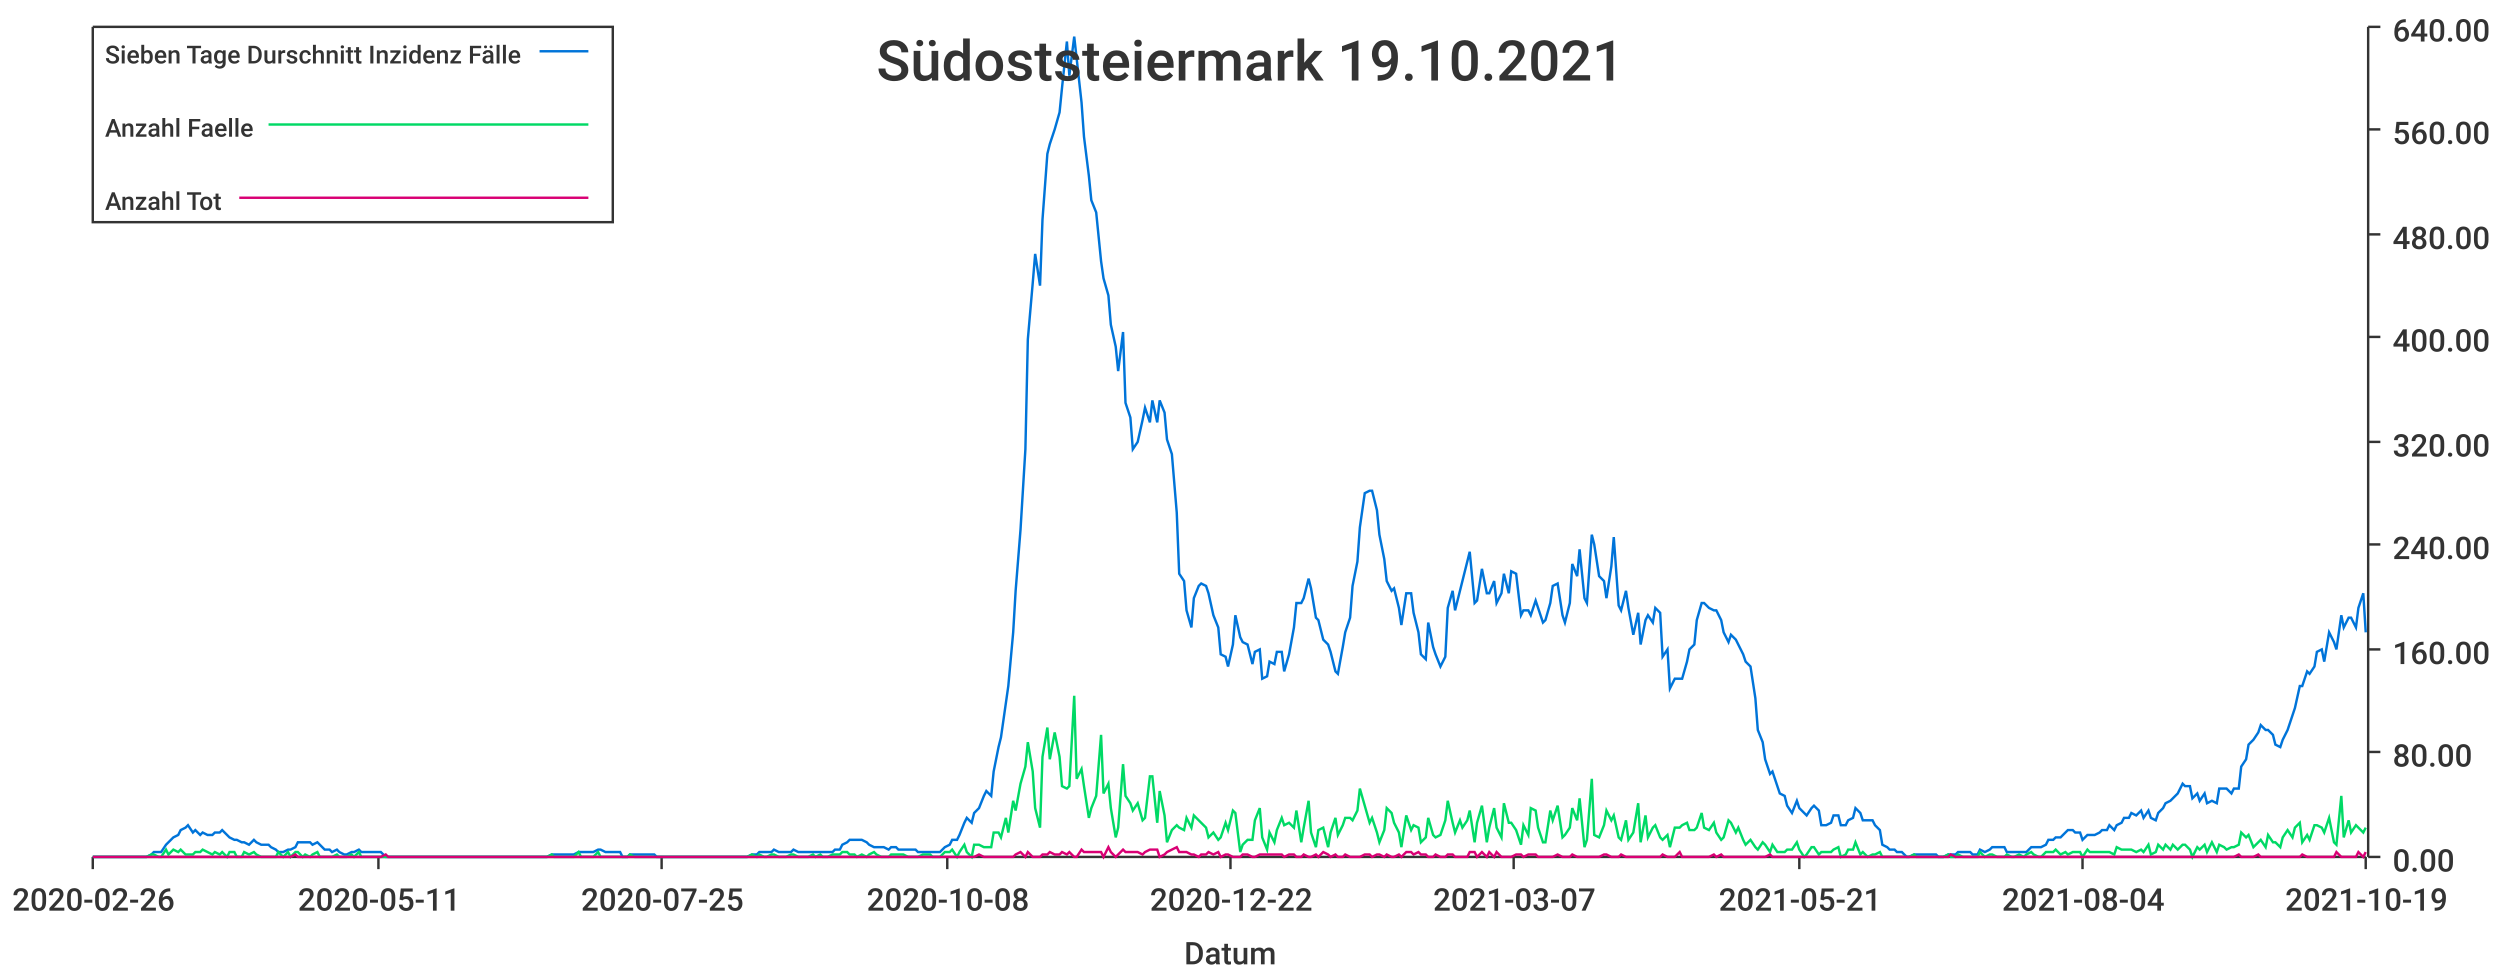
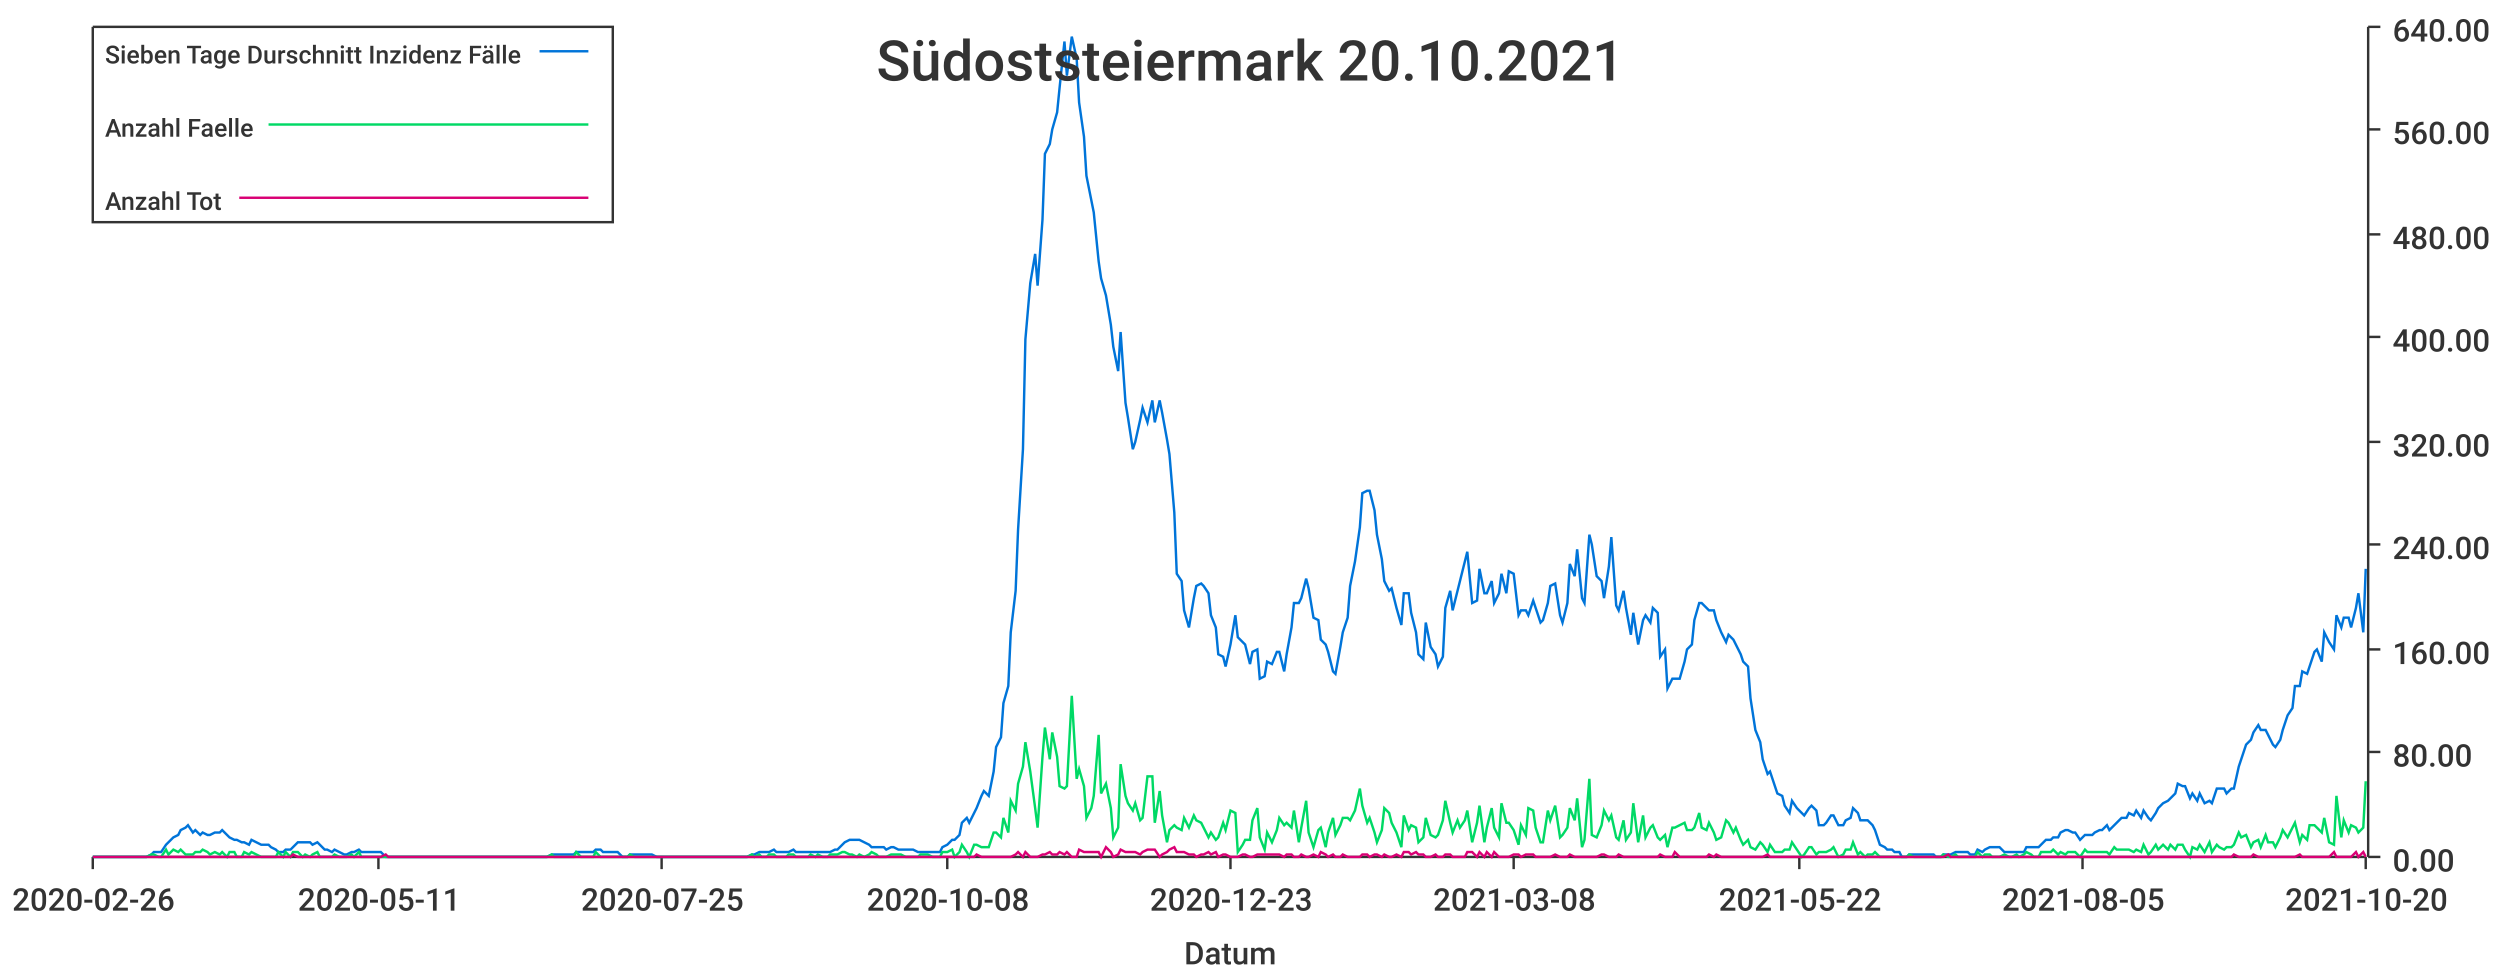
<svg xmlns="http://www.w3.org/2000/svg" width="1024" height="400">\n<path d="M 0 0 L 1024 0 L 1024 400 L 0 400 L 0 0" style="stroke-width:0;stroke:rgba(255,255,255,1.0);fill:rgba(255,255,255,1.0)" />
  <path d="M 38 11 L 969 11 L 969 351 L 38 351 L 38 11" style="stroke-width:0;stroke:rgba(255,255,255,1.0);fill:rgba(255,255,255,1.0)" />
  <path d="M 38 351 L 969 351" style="stroke-width:1;stroke:rgba(51,51,51,1.0);fill:none" />
  <path d="M 38 351 L 38 356" style="stroke-width:1;stroke:rgba(51,51,51,1.0);fill:none" />
  <text x="5" y="373" style="stroke-width:0;stroke:none;fill:rgba(51,51,51,1.0);font-size:12.8px;font-family:'Roboto Medium',sans-serif">2020-02-26</text>
  <path d="M 155 351 L 155 356" style="stroke-width:1;stroke:rgba(51,51,51,1.0);fill:none" />
  <text x="122" y="373" style="stroke-width:0;stroke:none;fill:rgba(51,51,51,1.0);font-size:12.8px;font-family:'Roboto Medium',sans-serif">2020-05-11</text>
  <path d="M 271 351 L 271 356" style="stroke-width:1;stroke:rgba(51,51,51,1.0);fill:none" />
  <text x="238" y="373" style="stroke-width:0;stroke:none;fill:rgba(51,51,51,1.0);font-size:12.8px;font-family:'Roboto Medium',sans-serif">2020-07-25</text>
  <path d="M 388 351 L 388 356" style="stroke-width:1;stroke:rgba(51,51,51,1.0);fill:none" />
  <text x="355" y="373" style="stroke-width:0;stroke:none;fill:rgba(51,51,51,1.0);font-size:12.8px;font-family:'Roboto Medium',sans-serif">2020-10-08</text>
  <path d="M 504 351 L 504 356" style="stroke-width:1;stroke:rgba(51,51,51,1.0);fill:none" />
-   <text x="471" y="373" style="stroke-width:0;stroke:none;fill:rgba(51,51,51,1.0);font-size:12.8px;font-family:'Roboto Medium',sans-serif">2020-12-22</text>
+   <text x="471" y="373" style="stroke-width:0;stroke:none;fill:rgba(51,51,51,1.0);font-size:12.8px;font-family:'Roboto Medium',sans-serif">2020-12-23</text>
  <path d="M 620 351 L 620 356" style="stroke-width:1;stroke:rgba(51,51,51,1.0);fill:none" />
-   <text x="587" y="373" style="stroke-width:0;stroke:none;fill:rgba(51,51,51,1.0);font-size:12.8px;font-family:'Roboto Medium',sans-serif">2021-03-07</text>
+   <text x="587" y="373" style="stroke-width:0;stroke:none;fill:rgba(51,51,51,1.0);font-size:12.8px;font-family:'Roboto Medium',sans-serif">2021-03-08</text>
  <path d="M 737 351 L 737 356" style="stroke-width:1;stroke:rgba(51,51,51,1.0);fill:none" />
-   <text x="704" y="373" style="stroke-width:0;stroke:none;fill:rgba(51,51,51,1.0);font-size:12.8px;font-family:'Roboto Medium',sans-serif">2021-05-21</text>
+   <text x="704" y="373" style="stroke-width:0;stroke:none;fill:rgba(51,51,51,1.0);font-size:12.8px;font-family:'Roboto Medium',sans-serif">2021-05-22</text>
  <path d="M 853 351 L 853 356" style="stroke-width:1;stroke:rgba(51,51,51,1.0);fill:none" />
-   <text x="820" y="373" style="stroke-width:0;stroke:none;fill:rgba(51,51,51,1.0);font-size:12.8px;font-family:'Roboto Medium',sans-serif">2021-08-04</text>
+   <text x="820" y="373" style="stroke-width:0;stroke:none;fill:rgba(51,51,51,1.0);font-size:12.8px;font-family:'Roboto Medium',sans-serif">2021-08-05</text>
  <path d="M 969 351 L 969 356" style="stroke-width:1;stroke:rgba(51,51,51,1.0);fill:none" />
-   <text x="936" y="373" style="stroke-width:0;stroke:none;fill:rgba(51,51,51,1.0);font-size:12.8px;font-family:'Roboto Medium',sans-serif">2021-10-19</text>
+   <text x="936" y="373" style="stroke-width:0;stroke:none;fill:rgba(51,51,51,1.0);font-size:12.8px;font-family:'Roboto Medium',sans-serif">2021-10-20</text>
  <text x="485" y="395" style="stroke-width:0;stroke:none;fill:rgba(51,51,51,1.0);font-size:12.8px;font-family:'Roboto Medium',sans-serif">Datum</text>
  <path d="M 970 351 L 970 11" style="stroke-width:1;stroke:rgba(51,51,51,1.0);fill:none" />
  <path d="M 970 351 L 975 351" style="stroke-width:1;stroke:rgba(51,51,51,1.0);fill:none" />
  <text x="980" y="357" style="stroke-width:0;stroke:none;fill:rgba(51,51,51,1.0);font-size:12.8px;font-family:'Roboto Medium',sans-serif">0.00</text>
  <path d="M 970 308 L 975 308" style="stroke-width:1;stroke:rgba(51,51,51,1.0);fill:none" />
  <text x="980" y="314" style="stroke-width:0;stroke:none;fill:rgba(51,51,51,1.0);font-size:12.8px;font-family:'Roboto Medium',sans-serif">80.00</text>
  <path d="M 970 266 L 975 266" style="stroke-width:1;stroke:rgba(51,51,51,1.0);fill:none" />
  <text x="980" y="272" style="stroke-width:0;stroke:none;fill:rgba(51,51,51,1.0);font-size:12.8px;font-family:'Roboto Medium',sans-serif">160.00</text>
  <path d="M 970 223 L 975 223" style="stroke-width:1;stroke:rgba(51,51,51,1.0);fill:none" />
  <text x="980" y="229" style="stroke-width:0;stroke:none;fill:rgba(51,51,51,1.0);font-size:12.8px;font-family:'Roboto Medium',sans-serif">240.00</text>
  <path d="M 970 181 L 975 181" style="stroke-width:1;stroke:rgba(51,51,51,1.0);fill:none" />
  <text x="980" y="187" style="stroke-width:0;stroke:none;fill:rgba(51,51,51,1.0);font-size:12.8px;font-family:'Roboto Medium',sans-serif">320.00</text>
  <path d="M 970 138 L 975 138" style="stroke-width:1;stroke:rgba(51,51,51,1.0);fill:none" />
  <text x="980" y="144" style="stroke-width:0;stroke:none;fill:rgba(51,51,51,1.0);font-size:12.8px;font-family:'Roboto Medium',sans-serif">400.00</text>
  <path d="M 970 96 L 975 96" style="stroke-width:1;stroke:rgba(51,51,51,1.0);fill:none" />
  <text x="980" y="102" style="stroke-width:0;stroke:none;fill:rgba(51,51,51,1.0);font-size:12.8px;font-family:'Roboto Medium',sans-serif">480.00</text>
  <path d="M 970 53 L 975 53" style="stroke-width:1;stroke:rgba(51,51,51,1.0);fill:none" />
  <text x="980" y="59" style="stroke-width:0;stroke:none;fill:rgba(51,51,51,1.0);font-size:12.8px;font-family:'Roboto Medium',sans-serif">560.00</text>
  <path d="M 970 11 L 975 11" style="stroke-width:1;stroke:rgba(51,51,51,1.0);fill:none" />
  <text x="980" y="17" style="stroke-width:0;stroke:none;fill:rgba(51,51,51,1.0);font-size:12.8px;font-family:'Roboto Medium',sans-serif">640.00</text>
-   <path d="M 38 351 L 40 351 L 42 351 L 43 351 L 45 351 L 46 351 L 48 351 L 49 351 L 51 351 L 52 351 L 54 351 L 56 351 L 57 351 L 59 351 L 60 351 L 62 350 L 63 349 L 65 349 L 66 349 L 68 346 L 69 345 L 71 343 L 73 342 L 74 340 L 76 339 L 77 338 L 79 341 L 80 340 L 82 342 L 83 341 L 85 342 L 87 342 L 88 341 L 90 341 L 91 340 L 93 342 L 94 343 L 96 344 L 97 344 L 99 345 L 100 345 L 102 346 L 104 344 L 105 345 L 107 346 L 108 346 L 110 346 L 111 347 L 113 348 L 114 349 L 116 349 L 118 348 L 119 348 L 121 347 L 122 345 L 124 345 L 125 345 L 127 345 L 128 346 L 130 345 L 131 346 L 133 348 L 135 348 L 136 349 L 138 348 L 139 349 L 141 350 L 142 350 L 144 349 L 145 349 L 147 348 L 148 349 L 150 349 L 152 349 L 153 349 L 155 349 L 156 349 L 158 351 L 159 351 L 161 351 L 162 351 L 164 351 L 166 351 L 167 351 L 169 351 L 170 351 L 172 351 L 173 351 L 175 351 L 176 351 L 178 351 L 179 351 L 181 351 L 183 351 L 184 351 L 186 351 L 187 351 L 189 351 L 190 351 L 192 351 L 193 351 L 195 351 L 197 351 L 198 351 L 200 351 L 201 351 L 203 351 L 204 351 L 206 351 L 207 351 L 209 351 L 210 351 L 212 351 L 214 351 L 215 351 L 217 351 L 218 351 L 220 351 L 221 351 L 223 351 L 224 351 L 226 350 L 227 350 L 229 350 L 231 350 L 232 350 L 234 350 L 235 350 L 237 349 L 238 349 L 240 349 L 241 349 L 243 349 L 245 348 L 246 348 L 248 349 L 249 349 L 251 349 L 252 349 L 254 349 L 255 351 L 257 351 L 258 350 L 260 350 L 262 350 L 263 350 L 265 350 L 266 350 L 268 350 L 269 351 L 271 351 L 272 351 L 274 351 L 276 351 L 277 351 L 279 351 L 280 351 L 282 351 L 283 351 L 285 351 L 286 351 L 288 351 L 289 351 L 291 351 L 293 351 L 294 351 L 296 351 L 297 351 L 299 351 L 300 351 L 302 351 L 303 351 L 305 351 L 306 351 L 308 350 L 310 350 L 311 349 L 313 349 L 314 349 L 316 349 L 317 348 L 319 349 L 320 349 L 322 349 L 324 349 L 325 348 L 327 349 L 328 349 L 330 349 L 331 349 L 333 349 L 334 349 L 336 349 L 337 349 L 339 349 L 341 349 L 342 348 L 344 348 L 345 346 L 347 345 L 348 344 L 350 344 L 351 344 L 353 344 L 355 345 L 356 346 L 358 347 L 359 347 L 361 347 L 362 347 L 364 348 L 365 347 L 367 347 L 368 348 L 370 348 L 372 348 L 373 348 L 375 348 L 376 349 L 378 349 L 379 349 L 381 349 L 382 349 L 384 349 L 385 349 L 387 347 L 389 346 L 390 344 L 392 344 L 393 342 L 395 337 L 396 335 L 398 337 L 399 333 L 401 331 L 403 326 L 404 324 L 406 326 L 407 316 L 409 306 L 410 302 L 412 288 L 413 281 L 415 259 L 416 242 L 418 217 L 420 184 L 421 139 L 423 116 L 424 104 L 426 117 L 427 90 L 429 63 L 430 59 L 432 53 L 434 46 L 435 36 L 437 17 L 438 31 L 440 15 L 441 24 L 443 42 L 444 56 L 446 72 L 447 82 L 449 87 L 451 107 L 452 114 L 454 121 L 455 133 L 457 142 L 458 152 L 460 136 L 461 165 L 463 171 L 464 184 L 466 181 L 468 172 L 469 167 L 471 173 L 472 164 L 474 173 L 475 164 L 477 169 L 478 180 L 480 186 L 482 210 L 483 235 L 485 238 L 486 250 L 488 257 L 489 245 L 491 240 L 492 239 L 494 240 L 495 243 L 497 252 L 499 257 L 500 268 L 502 269 L 503 273 L 505 264 L 506 252 L 508 261 L 509 263 L 511 264 L 513 272 L 514 267 L 516 266 L 517 278 L 519 277 L 520 271 L 522 272 L 523 267 L 525 267 L 526 275 L 528 268 L 530 257 L 531 247 L 533 247 L 534 245 L 536 237 L 537 241 L 539 253 L 540 254 L 542 262 L 544 264 L 545 267 L 547 275 L 548 276 L 550 265 L 551 259 L 553 253 L 554 240 L 556 230 L 557 216 L 559 202 L 561 201 L 562 201 L 564 209 L 565 219 L 567 229 L 568 238 L 570 242 L 571 241 L 573 249 L 574 256 L 576 243 L 578 243 L 579 251 L 581 259 L 582 268 L 584 270 L 585 255 L 587 265 L 588 268 L 590 273 L 592 269 L 593 249 L 595 242 L 596 250 L 598 242 L 599 238 L 601 230 L 602 226 L 604 247 L 605 246 L 607 233 L 609 243 L 610 243 L 612 238 L 613 247 L 615 243 L 616 235 L 618 243 L 619 234 L 621 235 L 623 252 L 624 250 L 626 250 L 627 252 L 629 246 L 630 249 L 632 255 L 633 254 L 635 247 L 636 240 L 638 239 L 640 252 L 641 255 L 643 247 L 644 231 L 646 236 L 647 225 L 649 245 L 650 247 L 652 219 L 653 223 L 655 236 L 657 238 L 658 245 L 660 232 L 661 220 L 663 248 L 664 250 L 666 242 L 667 249 L 669 260 L 671 251 L 672 264 L 674 254 L 675 252 L 677 255 L 678 249 L 680 251 L 681 269 L 683 266 L 684 282 L 686 278 L 688 278 L 689 278 L 691 271 L 692 266 L 694 264 L 695 254 L 697 247 L 698 247 L 700 249 L 702 250 L 703 250 L 705 254 L 706 259 L 708 263 L 709 260 L 711 262 L 712 264 L 714 268 L 715 271 L 717 273 L 719 286 L 720 299 L 722 304 L 723 311 L 725 317 L 726 316 L 728 322 L 729 325 L 731 326 L 732 330 L 734 333 L 736 328 L 737 331 L 739 333 L 740 334 L 742 331 L 743 330 L 745 332 L 746 338 L 748 338 L 750 337 L 751 334 L 753 334 L 754 338 L 756 338 L 757 336 L 759 335 L 760 331 L 762 333 L 763 336 L 765 336 L 767 336 L 768 338 L 770 340 L 771 346 L 773 347 L 774 348 L 776 348 L 777 349 L 779 349 L 781 351 L 782 351 L 784 350 L 785 350 L 787 350 L 788 350 L 790 350 L 791 350 L 793 350 L 794 351 L 796 351 L 798 350 L 799 350 L 801 350 L 802 349 L 804 349 L 805 349 L 807 349 L 808 350 L 810 350 L 811 348 L 813 349 L 815 348 L 816 347 L 818 347 L 819 347 L 821 347 L 822 349 L 824 349 L 825 349 L 827 349 L 829 349 L 830 349 L 832 347 L 833 347 L 835 347 L 836 347 L 838 346 L 839 344 L 841 344 L 842 343 L 844 343 L 846 341 L 847 340 L 849 340 L 850 341 L 852 341 L 853 344 L 855 342 L 856 342 L 858 342 L 860 341 L 861 340 L 863 340 L 864 338 L 866 340 L 867 338 L 869 337 L 870 335 L 872 335 L 873 333 L 875 334 L 877 332 L 878 335 L 880 332 L 881 335 L 883 336 L 884 333 L 886 331 L 887 329 L 889 328 L 890 327 L 892 325 L 894 321 L 895 322 L 897 322 L 898 327 L 900 325 L 901 328 L 903 325 L 904 329 L 906 328 L 908 329 L 909 323 L 911 323 L 912 323 L 914 325 L 915 323 L 917 323 L 918 314 L 920 311 L 921 305 L 923 303 L 925 300 L 926 297 L 928 299 L 929 299 L 931 301 L 932 305 L 934 306 L 935 303 L 937 299 L 939 293 L 940 290 L 942 281 L 943 281 L 945 275 L 946 276 L 948 273 L 949 267 L 951 266 L 952 271 L 954 259 L 956 263 L 957 266 L 959 252 L 960 257 L 962 253 L 963 253 L 965 257 L 966 249 L 968 243 L 969 259" style="stroke-width:1;stroke:rgba(0,116,217,1.0);fill:none" />
-   <path d="M 38 351 L 40 351 L 42 351 L 43 351 L 45 351 L 46 351 L 48 351 L 49 351 L 51 351 L 52 351 L 54 351 L 56 351 L 57 351 L 59 351 L 60 351 L 62 350 L 63 350 L 65 351 L 66 351 L 68 348 L 69 350 L 71 348 L 73 349 L 74 348 L 76 350 L 77 350 L 79 350 L 80 349 L 82 349 L 83 348 L 85 349 L 87 350 L 88 349 L 90 350 L 91 349 L 93 351 L 94 349 L 96 349 L 97 351 L 99 351 L 100 349 L 102 350 L 104 349 L 105 350 L 107 351 L 108 351 L 110 351 L 111 351 L 113 351 L 114 349 L 116 351 L 118 349 L 119 351 L 121 349 L 122 349 L 124 351 L 125 350 L 127 351 L 128 350 L 130 349 L 131 351 L 133 351 L 135 351 L 136 351 L 138 350 L 139 351 L 141 351 L 142 351 L 144 350 L 145 351 L 147 349 L 148 351 L 150 351 L 152 351 L 153 351 L 155 351 L 156 351 L 158 351 L 159 351 L 161 351 L 162 351 L 164 351 L 166 351 L 167 351 L 169 351 L 170 351 L 172 351 L 173 351 L 175 351 L 176 351 L 178 351 L 179 351 L 181 351 L 183 351 L 184 351 L 186 351 L 187 351 L 189 351 L 190 351 L 192 351 L 193 351 L 195 351 L 197 351 L 198 351 L 200 351 L 201 351 L 203 351 L 204 351 L 206 351 L 207 351 L 209 351 L 210 351 L 212 351 L 214 351 L 215 351 L 217 351 L 218 351 L 220 351 L 221 351 L 223 351 L 224 351 L 226 350 L 227 351 L 229 351 L 231 351 L 232 351 L 234 351 L 235 351 L 237 349 L 238 351 L 240 351 L 241 351 L 243 351 L 245 349 L 246 351 L 248 351 L 249 351 L 251 351 L 252 351 L 254 351 L 255 351 L 257 351 L 258 350 L 260 351 L 262 351 L 263 351 L 265 351 L 266 351 L 268 351 L 269 351 L 271 351 L 272 351 L 274 351 L 276 351 L 277 351 L 279 351 L 280 351 L 282 351 L 283 351 L 285 351 L 286 351 L 288 351 L 289 351 L 291 351 L 293 351 L 294 351 L 296 351 L 297 351 L 299 351 L 300 351 L 302 351 L 303 351 L 305 351 L 306 351 L 308 350 L 310 351 L 311 350 L 313 351 L 314 351 L 316 350 L 317 350 L 319 351 L 320 351 L 322 351 L 324 350 L 325 350 L 327 351 L 328 351 L 330 351 L 331 351 L 333 350 L 334 351 L 336 350 L 337 351 L 339 351 L 341 350 L 342 350 L 344 350 L 345 349 L 347 349 L 348 350 L 350 350 L 351 351 L 353 350 L 355 351 L 356 350 L 358 349 L 359 350 L 361 351 L 362 351 L 364 351 L 365 350 L 367 350 L 368 350 L 370 350 L 372 351 L 373 351 L 375 351 L 376 351 L 378 350 L 379 350 L 381 350 L 382 351 L 384 351 L 385 351 L 387 349 L 389 349 L 390 348 L 392 351 L 393 349 L 395 346 L 396 349 L 398 351 L 399 346 L 401 346 L 403 347 L 404 347 L 406 347 L 407 341 L 409 341 L 410 343 L 412 335 L 413 341 L 415 328 L 416 332 L 418 321 L 420 314 L 421 304 L 423 316 L 424 331 L 426 339 L 427 310 L 429 298 L 430 311 L 432 300 L 434 310 L 435 322 L 437 323 L 438 322 L 440 285 L 441 319 L 443 315 L 444 322 L 446 335 L 447 331 L 449 326 L 451 301 L 452 325 L 454 321 L 455 331 L 457 343 L 458 339 L 460 313 L 461 326 L 463 329 L 464 332 L 466 329 L 468 336 L 469 335 L 471 318 L 472 318 L 474 337 L 475 324 L 477 334 L 478 345 L 480 340 L 482 338 L 483 339 L 485 340 L 486 335 L 488 339 L 489 334 L 491 336 L 492 337 L 494 339 L 495 343 L 497 341 L 499 344 L 500 343 L 502 337 L 503 340 L 505 332 L 506 333 L 508 349 L 509 346 L 511 344 L 513 344 L 514 336 L 516 331 L 517 343 L 519 348 L 520 341 L 522 345 L 523 340 L 525 335 L 526 338 L 528 337 L 530 339 L 531 332 L 533 345 L 534 339 L 536 328 L 537 341 L 539 347 L 540 340 L 542 339 L 544 347 L 545 341 L 547 335 L 548 342 L 550 338 L 551 335 L 553 335 L 554 336 L 556 332 L 557 323 L 559 330 L 561 337 L 562 335 L 564 341 L 565 345 L 567 340 L 568 331 L 570 333 L 571 337 L 573 341 L 574 347 L 576 334 L 578 340 L 579 338 L 581 339 L 582 345 L 584 343 L 585 335 L 587 342 L 588 343 L 590 342 L 592 336 L 593 328 L 595 337 L 596 341 L 598 336 L 599 339 L 601 336 L 602 332 L 604 345 L 605 337 L 607 330 L 609 345 L 610 339 L 612 331 L 613 339 L 615 343 L 616 329 L 618 337 L 619 337 L 621 340 L 623 346 L 624 338 L 626 342 L 627 331 L 629 332 L 630 339 L 632 345 L 633 345 L 635 332 L 636 336 L 638 330 L 640 343 L 641 342 L 643 339 L 644 331 L 646 336 L 647 327 L 649 347 L 650 344 L 652 319 L 653 342 L 655 343 L 657 338 L 658 332 L 660 336 L 661 334 L 663 343 L 664 344 L 666 336 L 667 344 L 669 341 L 671 329 L 672 345 L 674 334 L 675 343 L 677 339 L 678 338 L 680 343 L 681 344 L 683 342 L 684 347 L 686 339 L 688 339 L 689 338 L 691 337 L 692 340 L 694 340 L 695 339 L 697 333 L 698 339 L 700 340 L 702 337 L 703 341 L 705 344 L 706 343 L 708 336 L 709 337 L 711 341 L 712 339 L 714 344 L 715 346 L 717 344 L 719 347 L 720 348 L 722 345 L 723 346 L 725 349 L 726 346 L 728 349 L 729 349 L 731 349 L 732 348 L 734 348 L 736 345 L 737 348 L 739 351 L 740 350 L 742 347 L 743 347 L 745 350 L 746 349 L 748 349 L 750 349 L 751 348 L 753 347 L 754 351 L 756 350 L 757 348 L 759 348 L 760 345 L 762 350 L 763 349 L 765 351 L 767 350 L 768 350 L 770 349 L 771 351 L 773 351 L 774 351 L 776 351 L 777 351 L 779 351 L 781 351 L 782 351 L 784 350 L 785 351 L 787 351 L 788 351 L 790 351 L 791 351 L 793 351 L 794 351 L 796 351 L 798 350 L 799 351 L 801 351 L 802 350 L 804 351 L 805 351 L 807 351 L 808 351 L 810 351 L 811 349 L 813 351 L 815 350 L 816 350 L 818 351 L 819 351 L 821 351 L 822 350 L 824 351 L 825 351 L 827 350 L 829 351 L 830 350 L 832 349 L 833 350 L 835 351 L 836 351 L 838 349 L 839 349 L 841 349 L 842 348 L 844 350 L 846 349 L 847 350 L 849 349 L 850 349 L 852 349 L 853 351 L 855 348 L 856 349 L 858 349 L 860 349 L 861 349 L 863 349 L 864 349 L 866 350 L 867 347 L 869 348 L 870 348 L 872 348 L 873 348 L 875 349 L 877 348 L 878 349 L 880 346 L 881 350 L 883 349 L 884 346 L 886 348 L 887 346 L 889 348 L 890 346 L 892 348 L 894 346 L 895 346 L 897 348 L 898 351 L 900 347 L 901 348 L 903 346 L 904 349 L 906 345 L 908 349 L 909 346 L 911 347 L 912 348 L 914 347 L 915 347 L 917 346 L 918 341 L 920 343 L 921 342 L 923 347 L 925 345 L 926 344 L 928 347 L 929 342 L 931 345 L 932 345 L 934 347 L 935 343 L 937 340 L 939 343 L 940 339 L 942 337 L 943 345 L 945 342 L 946 344 L 948 338 L 949 338 L 951 339 L 952 341 L 954 335 L 956 345 L 957 346 L 959 326 L 960 343 L 962 336 L 963 341 L 965 338 L 966 339 L 968 341 L 969 339" style="stroke-width:1;stroke:rgba(0,217,101,1.0);fill:none" />
-   <path d="M 38 351 L 40 351 L 42 351 L 43 351 L 45 351 L 46 351 L 48 351 L 49 351 L 51 351 L 52 351 L 54 351 L 56 351 L 57 351 L 59 351 L 60 351 L 62 351 L 63 351 L 65 351 L 66 351 L 68 351 L 69 351 L 71 351 L 73 351 L 74 351 L 76 351 L 77 351 L 79 351 L 80 351 L 82 351 L 83 351 L 85 351 L 87 351 L 88 351 L 90 351 L 91 351 L 93 351 L 94 351 L 96 351 L 97 351 L 99 351 L 100 351 L 102 351 L 104 351 L 105 351 L 107 351 L 108 351 L 110 351 L 111 351 L 113 351 L 114 351 L 116 351 L 118 351 L 119 351 L 121 350 L 122 351 L 124 351 L 125 351 L 127 351 L 128 351 L 130 351 L 131 351 L 133 351 L 135 351 L 136 351 L 138 351 L 139 351 L 141 351 L 142 351 L 144 351 L 145 351 L 147 351 L 148 351 L 150 351 L 152 351 L 153 351 L 155 351 L 156 351 L 158 350 L 159 351 L 161 351 L 162 351 L 164 351 L 166 351 L 167 351 L 169 351 L 170 351 L 172 351 L 173 351 L 175 351 L 176 351 L 178 351 L 179 351 L 181 351 L 183 351 L 184 351 L 186 351 L 187 351 L 189 351 L 190 351 L 192 351 L 193 351 L 195 351 L 197 351 L 198 351 L 200 351 L 201 351 L 203 351 L 204 351 L 206 351 L 207 351 L 209 351 L 210 351 L 212 351 L 214 351 L 215 351 L 217 351 L 218 351 L 220 351 L 221 351 L 223 351 L 224 351 L 226 351 L 227 351 L 229 351 L 231 351 L 232 351 L 234 351 L 235 351 L 237 351 L 238 351 L 240 351 L 241 351 L 243 351 L 245 351 L 246 351 L 248 351 L 249 351 L 251 351 L 252 351 L 254 351 L 255 351 L 257 351 L 258 351 L 260 351 L 262 351 L 263 351 L 265 351 L 266 351 L 268 351 L 269 351 L 271 351 L 272 351 L 274 351 L 276 351 L 277 351 L 279 351 L 280 351 L 282 351 L 283 351 L 285 351 L 286 351 L 288 351 L 289 351 L 291 351 L 293 351 L 294 351 L 296 351 L 297 351 L 299 351 L 300 351 L 302 351 L 303 351 L 305 351 L 306 351 L 308 351 L 310 351 L 311 351 L 313 351 L 314 351 L 316 351 L 317 351 L 319 351 L 320 351 L 322 351 L 324 351 L 325 351 L 327 351 L 328 351 L 330 351 L 331 351 L 333 351 L 334 351 L 336 351 L 337 351 L 339 351 L 341 351 L 342 351 L 344 351 L 345 351 L 347 351 L 348 351 L 350 351 L 351 351 L 353 351 L 355 351 L 356 351 L 358 351 L 359 351 L 361 351 L 362 351 L 364 351 L 365 351 L 367 351 L 368 351 L 370 351 L 372 351 L 373 351 L 375 351 L 376 351 L 378 351 L 379 351 L 381 351 L 382 351 L 384 351 L 385 351 L 387 351 L 389 351 L 390 351 L 392 351 L 393 351 L 395 351 L 396 351 L 398 351 L 399 351 L 401 350 L 403 351 L 404 351 L 406 351 L 407 351 L 409 351 L 410 351 L 412 351 L 413 351 L 415 351 L 416 350 L 418 349 L 420 351 L 421 349 L 423 351 L 424 351 L 426 351 L 427 350 L 429 350 L 430 349 L 432 350 L 434 350 L 435 349 L 437 350 L 438 349 L 440 351 L 441 351 L 443 348 L 444 349 L 446 349 L 447 349 L 449 349 L 451 349 L 452 351 L 454 347 L 455 349 L 457 351 L 458 350 L 460 348 L 461 349 L 463 349 L 464 349 L 466 349 L 468 350 L 469 349 L 471 348 L 472 348 L 474 348 L 475 351 L 477 350 L 478 349 L 480 348 L 482 347 L 483 349 L 485 349 L 486 349 L 488 350 L 489 350 L 491 351 L 492 350 L 494 350 L 495 349 L 497 350 L 499 349 L 500 351 L 502 350 L 503 350 L 505 351 L 506 351 L 508 351 L 509 350 L 511 350 L 513 351 L 514 351 L 516 350 L 517 350 L 519 350 L 520 350 L 522 350 L 523 350 L 525 350 L 526 351 L 528 350 L 530 350 L 531 351 L 533 351 L 534 350 L 536 351 L 537 351 L 539 350 L 540 351 L 542 349 L 544 350 L 545 351 L 547 350 L 548 351 L 550 351 L 551 350 L 553 351 L 554 351 L 556 351 L 557 351 L 559 350 L 561 350 L 562 351 L 564 350 L 565 350 L 567 351 L 568 350 L 570 351 L 571 351 L 573 350 L 574 351 L 576 349 L 578 349 L 579 350 L 581 349 L 582 350 L 584 350 L 585 351 L 587 351 L 588 350 L 590 351 L 592 351 L 593 350 L 595 350 L 596 351 L 598 351 L 599 351 L 601 351 L 602 349 L 604 349 L 605 351 L 607 349 L 609 351 L 610 349 L 612 351 L 613 349 L 615 351 L 616 351 L 618 351 L 619 351 L 621 350 L 623 350 L 624 351 L 626 350 L 627 350 L 629 350 L 630 351 L 632 351 L 633 351 L 635 351 L 636 351 L 638 350 L 640 351 L 641 351 L 643 351 L 644 350 L 646 351 L 647 351 L 649 351 L 650 351 L 652 351 L 653 351 L 655 351 L 657 350 L 658 350 L 660 351 L 661 351 L 663 351 L 664 350 L 666 351 L 667 351 L 669 351 L 671 351 L 672 351 L 674 351 L 675 351 L 677 351 L 678 351 L 680 351 L 681 350 L 683 351 L 684 351 L 686 351 L 688 349 L 689 351 L 691 351 L 692 351 L 694 351 L 695 351 L 697 351 L 698 351 L 700 351 L 702 350 L 703 351 L 705 350 L 706 351 L 708 351 L 709 351 L 711 351 L 712 351 L 714 351 L 715 351 L 717 351 L 719 351 L 720 351 L 722 351 L 723 351 L 725 350 L 726 351 L 728 351 L 729 351 L 731 351 L 732 351 L 734 351 L 736 351 L 737 351 L 739 351 L 740 351 L 742 351 L 743 351 L 745 351 L 746 351 L 748 351 L 750 351 L 751 351 L 753 351 L 754 351 L 756 351 L 757 351 L 759 351 L 760 351 L 762 351 L 763 351 L 765 351 L 767 351 L 768 351 L 770 351 L 771 351 L 773 351 L 774 351 L 776 351 L 777 351 L 779 351 L 781 351 L 782 351 L 784 351 L 785 351 L 787 351 L 788 351 L 790 351 L 791 351 L 793 351 L 794 351 L 796 351 L 798 351 L 799 350 L 801 351 L 802 351 L 804 351 L 805 351 L 807 351 L 808 351 L 810 351 L 811 351 L 813 351 L 815 351 L 816 351 L 818 351 L 819 351 L 821 351 L 822 351 L 824 351 L 825 351 L 827 351 L 829 351 L 830 351 L 832 351 L 833 351 L 835 351 L 836 351 L 838 351 L 839 351 L 841 351 L 842 351 L 844 351 L 846 351 L 847 351 L 849 351 L 850 351 L 852 351 L 853 351 L 855 351 L 856 351 L 858 351 L 860 351 L 861 351 L 863 351 L 864 351 L 866 351 L 867 351 L 869 351 L 870 351 L 872 351 L 873 351 L 875 351 L 877 351 L 878 351 L 880 351 L 881 351 L 883 351 L 884 351 L 886 351 L 887 351 L 889 351 L 890 351 L 892 351 L 894 351 L 895 351 L 897 351 L 898 351 L 900 351 L 901 351 L 903 351 L 904 351 L 906 351 L 908 351 L 909 351 L 911 351 L 912 351 L 914 351 L 915 351 L 917 350 L 918 351 L 920 351 L 921 351 L 923 351 L 925 350 L 926 351 L 928 351 L 929 351 L 931 351 L 932 351 L 934 351 L 935 351 L 937 351 L 939 351 L 940 351 L 942 351 L 943 350 L 945 351 L 946 351 L 948 351 L 949 351 L 951 351 L 952 351 L 954 351 L 956 351 L 957 349 L 959 351 L 960 351 L 962 351 L 963 351 L 965 351 L 966 349 L 968 351 L 969 349" style="stroke-width:1;stroke:rgba(217,0,116,1.0);fill:none" />
-   <text x="359" y="33" style="stroke-width:0;stroke:none;fill:rgba(51,51,51,1.0);font-size:23.0px;font-family:'Roboto Medium',sans-serif">Südoststeiermark 19.10.2021</text>
+   <path d="M 38 351 L 40 351 L 42 351 L 43 351 L 45 351 L 46 351 L 48 351 L 49 351 L 51 351 L 52 351 L 54 351 L 56 351 L 57 351 L 59 351 L 60 351 L 62 350 L 63 349 L 65 349 L 66 349 L 68 346 L 69 345 L 71 343 L 73 342 L 74 340 L 76 339 L 77 338 L 79 341 L 80 340 L 82 342 L 83 341 L 85 342 L 86 342 L 88 341 L 90 341 L 91 340 L 93 342 L 94 343 L 96 344 L 97 344 L 99 345 L 100 345 L 102 346 L 103 344 L 105 345 L 107 346 L 108 346 L 110 346 L 111 347 L 113 348 L 114 349 L 116 349 L 117 348 L 119 348 L 120 347 L 122 345 L 124 345 L 125 345 L 127 345 L 128 346 L 130 345 L 131 346 L 133 348 L 134 348 L 136 349 L 137 348 L 139 349 L 141 350 L 142 350 L 144 349 L 145 349 L 147 348 L 148 349 L 150 349 L 151 349 L 153 349 L 154 349 L 156 349 L 158 351 L 159 351 L 161 351 L 162 351 L 164 351 L 165 351 L 167 351 L 168 351 L 170 351 L 171 351 L 173 351 L 175 351 L 176 351 L 178 351 L 179 351 L 181 351 L 182 351 L 184 351 L 185 351 L 187 351 L 189 351 L 190 351 L 192 351 L 193 351 L 195 351 L 196 351 L 198 351 L 199 351 L 201 351 L 202 351 L 204 351 L 206 351 L 207 351 L 209 351 L 210 351 L 212 351 L 213 351 L 215 351 L 216 351 L 218 351 L 219 351 L 221 351 L 223 351 L 224 351 L 226 350 L 227 350 L 229 350 L 230 350 L 232 350 L 233 350 L 235 350 L 236 349 L 238 349 L 240 349 L 241 349 L 243 349 L 244 348 L 246 348 L 247 349 L 249 349 L 250 349 L 252 349 L 253 349 L 255 351 L 257 351 L 258 350 L 260 350 L 261 350 L 263 350 L 264 350 L 266 350 L 267 350 L 269 351 L 270 351 L 272 351 L 274 351 L 275 351 L 277 351 L 278 351 L 280 351 L 281 351 L 283 351 L 284 351 L 286 351 L 287 351 L 289 351 L 291 351 L 292 351 L 294 351 L 295 351 L 297 351 L 298 351 L 300 351 L 301 351 L 303 351 L 304 351 L 306 351 L 308 350 L 309 350 L 311 349 L 312 349 L 314 349 L 315 349 L 317 348 L 318 349 L 320 349 L 322 349 L 323 349 L 325 348 L 326 349 L 328 349 L 329 349 L 331 349 L 332 349 L 334 349 L 335 349 L 337 349 L 339 349 L 340 349 L 342 348 L 343 348 L 345 346 L 346 345 L 348 344 L 349 344 L 351 344 L 352 344 L 354 345 L 356 346 L 357 347 L 359 347 L 360 347 L 362 347 L 363 348 L 365 347 L 366 347 L 368 348 L 369 348 L 371 348 L 373 348 L 374 348 L 376 349 L 377 349 L 379 349 L 380 349 L 382 349 L 383 349 L 385 349 L 386 347 L 388 346 L 390 344 L 391 344 L 393 342 L 394 337 L 396 335 L 397 337 L 399 333 L 400 331 L 402 326 L 403 324 L 405 326 L 407 316 L 408 306 L 410 302 L 411 288 L 413 281 L 414 259 L 416 242 L 417 217 L 419 184 L 420 139 L 422 116 L 424 104 L 425 117 L 427 90 L 428 63 L 430 59 L 431 53 L 433 46 L 434 36 L 436 17 L 437 31 L 439 15 L 441 24 L 442 42 L 444 56 L 445 72 L 447 82 L 448 87 L 450 107 L 451 114 L 453 121 L 455 133 L 456 142 L 458 152 L 459 136 L 461 165 L 462 171 L 464 184 L 465 181 L 467 172 L 468 167 L 470 173 L 472 164 L 473 173 L 475 164 L 476 169 L 478 180 L 479 186 L 481 210 L 482 235 L 484 238 L 485 250 L 487 257 L 489 245 L 490 240 L 492 239 L 493 240 L 495 243 L 496 252 L 498 257 L 499 268 L 501 269 L 502 273 L 504 264 L 506 252 L 507 261 L 509 263 L 510 264 L 512 272 L 513 267 L 515 266 L 516 278 L 518 277 L 519 271 L 521 272 L 523 267 L 524 267 L 526 275 L 527 268 L 529 257 L 530 247 L 532 247 L 533 245 L 535 237 L 536 241 L 538 253 L 540 254 L 541 262 L 543 264 L 544 267 L 546 275 L 547 276 L 549 265 L 550 259 L 552 253 L 553 240 L 555 230 L 557 216 L 558 202 L 560 201 L 561 201 L 563 209 L 564 219 L 566 229 L 567 238 L 569 242 L 570 241 L 572 249 L 574 256 L 575 243 L 577 243 L 578 251 L 580 259 L 581 268 L 583 270 L 584 255 L 586 265 L 588 268 L 589 273 L 591 269 L 592 249 L 594 242 L 595 250 L 597 242 L 598 238 L 600 230 L 601 226 L 603 247 L 605 246 L 606 233 L 608 243 L 609 243 L 611 238 L 612 247 L 614 243 L 615 235 L 617 243 L 618 234 L 620 235 L 622 252 L 623 250 L 625 250 L 626 252 L 628 246 L 629 249 L 631 255 L 632 254 L 634 247 L 635 240 L 637 239 L 639 252 L 640 255 L 642 247 L 643 231 L 645 236 L 646 225 L 648 245 L 649 247 L 651 219 L 652 223 L 654 236 L 656 238 L 657 245 L 659 232 L 660 220 L 662 248 L 663 250 L 665 242 L 666 249 L 668 260 L 669 251 L 671 264 L 673 254 L 674 252 L 676 255 L 677 249 L 679 251 L 680 269 L 682 266 L 683 282 L 685 278 L 686 278 L 688 278 L 690 271 L 691 266 L 693 264 L 694 254 L 696 247 L 697 247 L 699 249 L 700 250 L 702 250 L 703 254 L 705 259 L 707 263 L 708 260 L 710 262 L 711 264 L 713 268 L 714 271 L 716 273 L 717 286 L 719 299 L 721 304 L 722 311 L 724 317 L 725 316 L 727 322 L 728 325 L 730 326 L 731 330 L 733 333 L 734 328 L 736 331 L 738 333 L 739 334 L 741 331 L 742 330 L 744 332 L 745 338 L 747 338 L 748 337 L 750 334 L 751 334 L 753 338 L 755 338 L 756 336 L 758 335 L 759 331 L 761 333 L 762 336 L 764 336 L 765 336 L 767 338 L 768 340 L 770 346 L 772 347 L 773 348 L 775 348 L 776 349 L 778 349 L 779 351 L 781 351 L 782 350 L 784 350 L 785 350 L 787 350 L 789 350 L 790 350 L 792 350 L 793 351 L 795 351 L 796 350 L 798 350 L 799 350 L 801 349 L 802 349 L 804 349 L 806 349 L 807 350 L 809 350 L 810 348 L 812 349 L 813 348 L 815 347 L 816 347 L 818 347 L 819 347 L 821 349 L 823 349 L 824 349 L 826 349 L 827 349 L 829 349 L 830 347 L 832 347 L 833 347 L 835 347 L 836 346 L 838 344 L 840 344 L 841 343 L 843 343 L 844 341 L 846 340 L 847 340 L 849 341 L 850 341 L 852 344 L 854 342 L 855 342 L 857 342 L 858 341 L 860 340 L 861 340 L 863 338 L 864 340 L 866 338 L 867 337 L 869 335 L 871 335 L 872 333 L 874 334 L 875 332 L 877 335 L 878 332 L 880 335 L 881 336 L 883 333 L 884 331 L 886 329 L 888 328 L 889 327 L 891 325 L 892 321 L 894 322 L 895 322 L 897 327 L 898 325 L 900 328 L 901 325 L 903 329 L 905 328 L 906 329 L 908 323 L 909 323 L 911 323 L 912 325 L 914 323 L 915 323 L 917 314 L 918 311 L 920 305 L 922 303 L 923 300 L 925 297 L 926 299 L 928 299 L 929 301 L 931 305 L 932 306 L 934 303 L 935 299 L 937 293 L 939 290 L 940 281 L 942 281 L 943 275 L 945 276 L 946 273 L 948 267 L 949 266 L 951 271 L 952 259 L 954 263 L 956 266 L 957 252 L 959 257 L 960 253 L 962 253 L 963 257 L 965 249 L 966 243 L 968 259 L 969 233" style="stroke-width:1;stroke:rgba(0,116,217,1.0);fill:none" />
+   <path d="M 38 351 L 40 351 L 42 351 L 43 351 L 45 351 L 46 351 L 48 351 L 49 351 L 51 351 L 52 351 L 54 351 L 56 351 L 57 351 L 59 351 L 60 351 L 62 350 L 63 350 L 65 351 L 66 351 L 68 348 L 69 350 L 71 348 L 73 349 L 74 348 L 76 350 L 77 350 L 79 350 L 80 349 L 82 349 L 83 348 L 85 349 L 86 350 L 88 349 L 90 350 L 91 349 L 93 351 L 94 349 L 96 349 L 97 351 L 99 351 L 100 349 L 102 350 L 103 349 L 105 350 L 107 351 L 108 351 L 110 351 L 111 351 L 113 351 L 114 349 L 116 351 L 117 349 L 119 351 L 120 349 L 122 349 L 124 351 L 125 350 L 127 351 L 128 350 L 130 349 L 131 351 L 133 351 L 134 351 L 136 351 L 137 350 L 139 351 L 141 351 L 142 351 L 144 350 L 145 351 L 147 349 L 148 351 L 150 351 L 151 351 L 153 351 L 154 351 L 156 351 L 158 351 L 159 351 L 161 351 L 162 351 L 164 351 L 165 351 L 167 351 L 168 351 L 170 351 L 171 351 L 173 351 L 175 351 L 176 351 L 178 351 L 179 351 L 181 351 L 182 351 L 184 351 L 185 351 L 187 351 L 189 351 L 190 351 L 192 351 L 193 351 L 195 351 L 196 351 L 198 351 L 199 351 L 201 351 L 202 351 L 204 351 L 206 351 L 207 351 L 209 351 L 210 351 L 212 351 L 213 351 L 215 351 L 216 351 L 218 351 L 219 351 L 221 351 L 223 351 L 224 351 L 226 350 L 227 351 L 229 351 L 230 351 L 232 351 L 233 351 L 235 351 L 236 349 L 238 351 L 240 351 L 241 351 L 243 351 L 244 349 L 246 351 L 247 351 L 249 351 L 250 351 L 252 351 L 253 351 L 255 351 L 257 351 L 258 350 L 260 351 L 261 351 L 263 351 L 264 351 L 266 351 L 267 351 L 269 351 L 270 351 L 272 351 L 274 351 L 275 351 L 277 351 L 278 351 L 280 351 L 281 351 L 283 351 L 284 351 L 286 351 L 287 351 L 289 351 L 291 351 L 292 351 L 294 351 L 295 351 L 297 351 L 298 351 L 300 351 L 301 351 L 303 351 L 304 351 L 306 351 L 308 350 L 309 351 L 311 350 L 312 351 L 314 351 L 315 350 L 317 350 L 318 351 L 320 351 L 322 351 L 323 350 L 325 350 L 326 351 L 328 351 L 329 351 L 331 351 L 332 350 L 334 351 L 335 350 L 337 351 L 339 351 L 340 350 L 342 350 L 343 350 L 345 349 L 346 349 L 348 350 L 349 350 L 351 351 L 352 350 L 354 351 L 356 350 L 357 349 L 359 350 L 360 351 L 362 351 L 363 351 L 365 350 L 366 350 L 368 350 L 369 350 L 371 351 L 373 351 L 374 351 L 376 351 L 377 350 L 379 350 L 380 350 L 382 351 L 383 351 L 385 351 L 386 349 L 388 349 L 390 348 L 391 351 L 393 349 L 394 346 L 396 349 L 397 351 L 399 346 L 400 346 L 402 347 L 403 347 L 405 347 L 407 341 L 408 341 L 410 343 L 411 335 L 413 341 L 414 328 L 416 332 L 417 321 L 419 314 L 420 304 L 422 316 L 424 331 L 425 339 L 427 310 L 428 298 L 430 311 L 431 300 L 433 310 L 434 322 L 436 323 L 437 322 L 439 285 L 441 319 L 442 315 L 444 322 L 445 335 L 447 331 L 448 326 L 450 301 L 451 325 L 453 321 L 455 331 L 456 343 L 458 339 L 459 313 L 461 326 L 462 329 L 464 332 L 465 329 L 467 336 L 468 335 L 470 318 L 472 318 L 473 337 L 475 324 L 476 334 L 478 345 L 479 340 L 481 338 L 482 339 L 484 340 L 485 335 L 487 339 L 489 334 L 490 336 L 492 337 L 493 339 L 495 343 L 496 341 L 498 344 L 499 343 L 501 337 L 502 340 L 504 332 L 506 333 L 507 349 L 509 346 L 510 344 L 512 344 L 513 336 L 515 331 L 516 343 L 518 348 L 519 341 L 521 345 L 523 340 L 524 335 L 526 338 L 527 337 L 529 339 L 530 332 L 532 345 L 533 339 L 535 328 L 536 341 L 538 347 L 540 340 L 541 339 L 543 347 L 544 341 L 546 335 L 547 342 L 549 338 L 550 335 L 552 335 L 553 336 L 555 332 L 557 323 L 558 330 L 560 337 L 561 335 L 563 341 L 564 345 L 566 340 L 567 331 L 569 333 L 570 337 L 572 341 L 574 347 L 575 334 L 577 340 L 578 338 L 580 339 L 581 345 L 583 343 L 584 335 L 586 342 L 588 343 L 589 342 L 591 336 L 592 328 L 594 337 L 595 341 L 597 336 L 598 339 L 600 336 L 601 332 L 603 345 L 605 337 L 606 330 L 608 345 L 609 339 L 611 331 L 612 339 L 614 343 L 615 329 L 617 337 L 618 337 L 620 340 L 622 346 L 623 338 L 625 342 L 626 331 L 628 332 L 629 339 L 631 345 L 632 345 L 634 332 L 635 336 L 637 330 L 639 343 L 640 342 L 642 339 L 643 331 L 645 336 L 646 327 L 648 347 L 649 344 L 651 319 L 652 342 L 654 343 L 656 338 L 657 332 L 659 336 L 660 334 L 662 343 L 663 344 L 665 336 L 666 344 L 668 341 L 669 329 L 671 345 L 673 334 L 674 343 L 676 339 L 677 338 L 679 343 L 680 344 L 682 342 L 683 347 L 685 339 L 686 339 L 688 338 L 690 337 L 691 340 L 693 340 L 694 339 L 696 333 L 697 339 L 699 340 L 700 337 L 702 341 L 703 344 L 705 343 L 707 336 L 708 337 L 710 341 L 711 339 L 713 344 L 714 346 L 716 344 L 717 347 L 719 348 L 721 345 L 722 346 L 724 349 L 725 346 L 727 349 L 728 349 L 730 349 L 731 348 L 733 348 L 734 345 L 736 348 L 738 351 L 739 350 L 741 347 L 742 347 L 744 350 L 745 349 L 747 349 L 748 349 L 750 348 L 751 347 L 753 351 L 755 350 L 756 348 L 758 348 L 759 345 L 761 350 L 762 349 L 764 351 L 765 350 L 767 350 L 768 349 L 770 351 L 772 351 L 773 351 L 775 351 L 776 351 L 778 351 L 779 351 L 781 351 L 782 350 L 784 351 L 785 351 L 787 351 L 789 351 L 790 351 L 792 351 L 793 351 L 795 351 L 796 350 L 798 351 L 799 351 L 801 350 L 802 351 L 804 351 L 806 351 L 807 351 L 809 351 L 810 349 L 812 351 L 813 350 L 815 350 L 816 351 L 818 351 L 819 351 L 821 350 L 823 351 L 824 351 L 826 350 L 827 351 L 829 350 L 830 349 L 832 350 L 833 351 L 835 351 L 836 349 L 838 349 L 840 349 L 841 348 L 843 350 L 844 349 L 846 350 L 847 349 L 849 349 L 850 349 L 852 351 L 854 348 L 855 349 L 857 349 L 858 349 L 860 349 L 861 349 L 863 349 L 864 350 L 866 347 L 867 348 L 869 348 L 871 348 L 872 348 L 874 349 L 875 348 L 877 349 L 878 346 L 880 350 L 881 349 L 883 346 L 884 348 L 886 346 L 888 348 L 889 346 L 891 348 L 892 346 L 894 346 L 895 348 L 897 351 L 898 347 L 900 348 L 901 346 L 903 349 L 905 345 L 906 349 L 908 346 L 909 347 L 911 348 L 912 347 L 914 347 L 915 346 L 917 341 L 918 343 L 920 342 L 922 347 L 923 345 L 925 344 L 926 347 L 928 342 L 929 345 L 931 345 L 932 347 L 934 343 L 935 340 L 937 343 L 939 339 L 940 337 L 942 345 L 943 342 L 945 344 L 946 338 L 948 338 L 949 339 L 951 341 L 952 335 L 954 345 L 956 346 L 957 326 L 959 343 L 960 336 L 962 341 L 963 338 L 965 339 L 966 341 L 968 339 L 969 320" style="stroke-width:1;stroke:rgba(0,217,101,1.0);fill:none" />
+   <path d="M 38 351 L 40 351 L 42 351 L 43 351 L 45 351 L 46 351 L 48 351 L 49 351 L 51 351 L 52 351 L 54 351 L 56 351 L 57 351 L 59 351 L 60 351 L 62 351 L 63 351 L 65 351 L 66 351 L 68 351 L 69 351 L 71 351 L 73 351 L 74 351 L 76 351 L 77 351 L 79 351 L 80 351 L 82 351 L 83 351 L 85 351 L 86 351 L 88 351 L 90 351 L 91 351 L 93 351 L 94 351 L 96 351 L 97 351 L 99 351 L 100 351 L 102 351 L 103 351 L 105 351 L 107 351 L 108 351 L 110 351 L 111 351 L 113 351 L 114 351 L 116 351 L 117 351 L 119 351 L 120 350 L 122 351 L 124 351 L 125 351 L 127 351 L 128 351 L 130 351 L 131 351 L 133 351 L 134 351 L 136 351 L 137 351 L 139 351 L 141 351 L 142 351 L 144 351 L 145 351 L 147 351 L 148 351 L 150 351 L 151 351 L 153 351 L 154 351 L 156 351 L 158 350 L 159 351 L 161 351 L 162 351 L 164 351 L 165 351 L 167 351 L 168 351 L 170 351 L 171 351 L 173 351 L 175 351 L 176 351 L 178 351 L 179 351 L 181 351 L 182 351 L 184 351 L 185 351 L 187 351 L 189 351 L 190 351 L 192 351 L 193 351 L 195 351 L 196 351 L 198 351 L 199 351 L 201 351 L 202 351 L 204 351 L 206 351 L 207 351 L 209 351 L 210 351 L 212 351 L 213 351 L 215 351 L 216 351 L 218 351 L 219 351 L 221 351 L 223 351 L 224 351 L 226 351 L 227 351 L 229 351 L 230 351 L 232 351 L 233 351 L 235 351 L 236 351 L 238 351 L 240 351 L 241 351 L 243 351 L 244 351 L 246 351 L 247 351 L 249 351 L 250 351 L 252 351 L 253 351 L 255 351 L 257 351 L 258 351 L 260 351 L 261 351 L 263 351 L 264 351 L 266 351 L 267 351 L 269 351 L 270 351 L 272 351 L 274 351 L 275 351 L 277 351 L 278 351 L 280 351 L 281 351 L 283 351 L 284 351 L 286 351 L 287 351 L 289 351 L 291 351 L 292 351 L 294 351 L 295 351 L 297 351 L 298 351 L 300 351 L 301 351 L 303 351 L 304 351 L 306 351 L 308 351 L 309 351 L 311 351 L 312 351 L 314 351 L 315 351 L 317 351 L 318 351 L 320 351 L 322 351 L 323 351 L 325 351 L 326 351 L 328 351 L 329 351 L 331 351 L 332 351 L 334 351 L 335 351 L 337 351 L 339 351 L 340 351 L 342 351 L 343 351 L 345 351 L 346 351 L 348 351 L 349 351 L 351 351 L 352 351 L 354 351 L 356 351 L 357 351 L 359 351 L 360 351 L 362 351 L 363 351 L 365 351 L 366 351 L 368 351 L 369 351 L 371 351 L 373 351 L 374 351 L 376 351 L 377 351 L 379 351 L 380 351 L 382 351 L 383 351 L 385 351 L 386 351 L 388 351 L 390 351 L 391 351 L 393 351 L 394 351 L 396 351 L 397 351 L 399 351 L 400 350 L 402 351 L 403 351 L 405 351 L 407 351 L 408 351 L 410 351 L 411 351 L 413 351 L 414 351 L 416 350 L 417 349 L 419 351 L 420 349 L 422 351 L 424 351 L 425 351 L 427 350 L 428 350 L 430 349 L 431 350 L 433 350 L 434 349 L 436 350 L 437 349 L 439 351 L 441 351 L 442 348 L 444 349 L 445 349 L 447 349 L 448 349 L 450 349 L 451 351 L 453 347 L 455 349 L 456 351 L 458 350 L 459 348 L 461 349 L 462 349 L 464 349 L 465 349 L 467 350 L 468 349 L 470 348 L 472 348 L 473 348 L 475 351 L 476 350 L 478 349 L 479 348 L 481 347 L 482 349 L 484 349 L 485 349 L 487 350 L 489 350 L 490 351 L 492 350 L 493 350 L 495 349 L 496 350 L 498 349 L 499 351 L 501 350 L 502 350 L 504 351 L 506 351 L 507 351 L 509 350 L 510 350 L 512 351 L 513 351 L 515 350 L 516 350 L 518 350 L 519 350 L 521 350 L 523 350 L 524 350 L 526 351 L 527 350 L 529 350 L 530 351 L 532 351 L 533 350 L 535 351 L 536 351 L 538 350 L 540 351 L 541 349 L 543 350 L 544 351 L 546 350 L 547 351 L 549 351 L 550 350 L 552 351 L 553 351 L 555 351 L 557 351 L 558 350 L 560 350 L 561 351 L 563 350 L 564 350 L 566 351 L 567 350 L 569 351 L 570 351 L 572 350 L 574 351 L 575 349 L 577 349 L 578 350 L 580 349 L 581 350 L 583 350 L 584 351 L 586 351 L 588 350 L 589 351 L 591 351 L 592 350 L 594 350 L 595 351 L 597 351 L 598 351 L 600 351 L 601 349 L 603 349 L 605 351 L 606 349 L 608 351 L 609 349 L 611 351 L 612 349 L 614 351 L 615 351 L 617 351 L 618 351 L 620 350 L 622 350 L 623 351 L 625 350 L 626 350 L 628 350 L 629 351 L 631 351 L 632 351 L 634 351 L 635 351 L 637 350 L 639 351 L 640 351 L 642 351 L 643 350 L 645 351 L 646 351 L 648 351 L 649 351 L 651 351 L 652 351 L 654 351 L 656 350 L 657 350 L 659 351 L 660 351 L 662 351 L 663 350 L 665 351 L 666 351 L 668 351 L 669 351 L 671 351 L 673 351 L 674 351 L 676 351 L 677 351 L 679 351 L 680 350 L 682 351 L 683 351 L 685 351 L 686 349 L 688 351 L 690 351 L 691 351 L 693 351 L 694 351 L 696 351 L 697 351 L 699 351 L 700 350 L 702 351 L 703 350 L 705 351 L 707 351 L 708 351 L 710 351 L 711 351 L 713 351 L 714 351 L 716 351 L 717 351 L 719 351 L 721 351 L 722 351 L 724 350 L 725 351 L 727 351 L 728 351 L 730 351 L 731 351 L 733 351 L 734 351 L 736 351 L 738 351 L 739 351 L 741 351 L 742 351 L 744 351 L 745 351 L 747 351 L 748 351 L 750 351 L 751 351 L 753 351 L 755 351 L 756 351 L 758 351 L 759 351 L 761 351 L 762 351 L 764 351 L 765 351 L 767 351 L 768 351 L 770 351 L 772 351 L 773 351 L 775 351 L 776 351 L 778 351 L 779 351 L 781 351 L 782 351 L 784 351 L 785 351 L 787 351 L 789 351 L 790 351 L 792 351 L 793 351 L 795 351 L 796 351 L 798 350 L 799 351 L 801 351 L 802 351 L 804 351 L 806 351 L 807 351 L 809 351 L 810 351 L 812 351 L 813 351 L 815 351 L 816 351 L 818 351 L 819 351 L 821 351 L 823 351 L 824 351 L 826 351 L 827 351 L 829 351 L 830 351 L 832 351 L 833 351 L 835 351 L 836 351 L 838 351 L 840 351 L 841 351 L 843 351 L 844 351 L 846 351 L 847 351 L 849 351 L 850 351 L 852 351 L 854 351 L 855 351 L 857 351 L 858 351 L 860 351 L 861 351 L 863 351 L 864 351 L 866 351 L 867 351 L 869 351 L 871 351 L 872 351 L 874 351 L 875 351 L 877 351 L 878 351 L 880 351 L 881 351 L 883 351 L 884 351 L 886 351 L 888 351 L 889 351 L 891 351 L 892 351 L 894 351 L 895 351 L 897 351 L 898 351 L 900 351 L 901 351 L 903 351 L 905 351 L 906 351 L 908 351 L 909 351 L 911 351 L 912 351 L 914 351 L 915 350 L 917 351 L 918 351 L 920 351 L 922 351 L 923 350 L 925 351 L 926 351 L 928 351 L 929 351 L 931 351 L 932 351 L 934 351 L 935 351 L 937 351 L 939 351 L 940 351 L 942 350 L 943 351 L 945 351 L 946 351 L 948 351 L 949 351 L 951 351 L 952 351 L 954 351 L 956 349 L 957 351 L 959 351 L 960 351 L 962 351 L 963 351 L 965 349 L 966 351 L 968 349 L 969 351" style="stroke-width:1;stroke:rgba(217,0,116,1.0);fill:none" />
+   <text x="359" y="33" style="stroke-width:0;stroke:none;fill:rgba(51,51,51,1.0);font-size:23.0px;font-family:'Roboto Medium',sans-serif">Südoststeiermark 20.10.2021</text>
  <path d="M 38 11 L 251 11 L 251 91 L 38 91 L 38 11" style="stroke-width:1;stroke:rgba(51,51,51,1.0);fill:rgba(255,255,255,1.0)" />
  <text x="43" y="26" style="stroke-width:0;stroke:none;fill:rgba(51,51,51,1.0);font-size:10.2px;font-family:'Roboto Medium',sans-serif">Sieben Tage Durschnitt Inzidenz Fälle</text>
  <path d="M 221 21 L 241 21" style="stroke-width:1;stroke:rgba(0,116,217,1.0);fill:none" />
  <text x="43" y="56" style="stroke-width:0;stroke:none;fill:rgba(51,51,51,1.0);font-size:10.2px;font-family:'Roboto Medium',sans-serif">Anzahl Faelle</text>
  <path d="M 110 51 L 241 51" style="stroke-width:1;stroke:rgba(0,217,101,1.0);fill:none" />
  <text x="43" y="86" style="stroke-width:0;stroke:none;fill:rgba(51,51,51,1.0);font-size:10.2px;font-family:'Roboto Medium',sans-serif">Anzahl Tot</text>
  <path d="M 98 81 L 241 81" style="stroke-width:1;stroke:rgba(217,0,116,1.0);fill:none" />
</svg>
